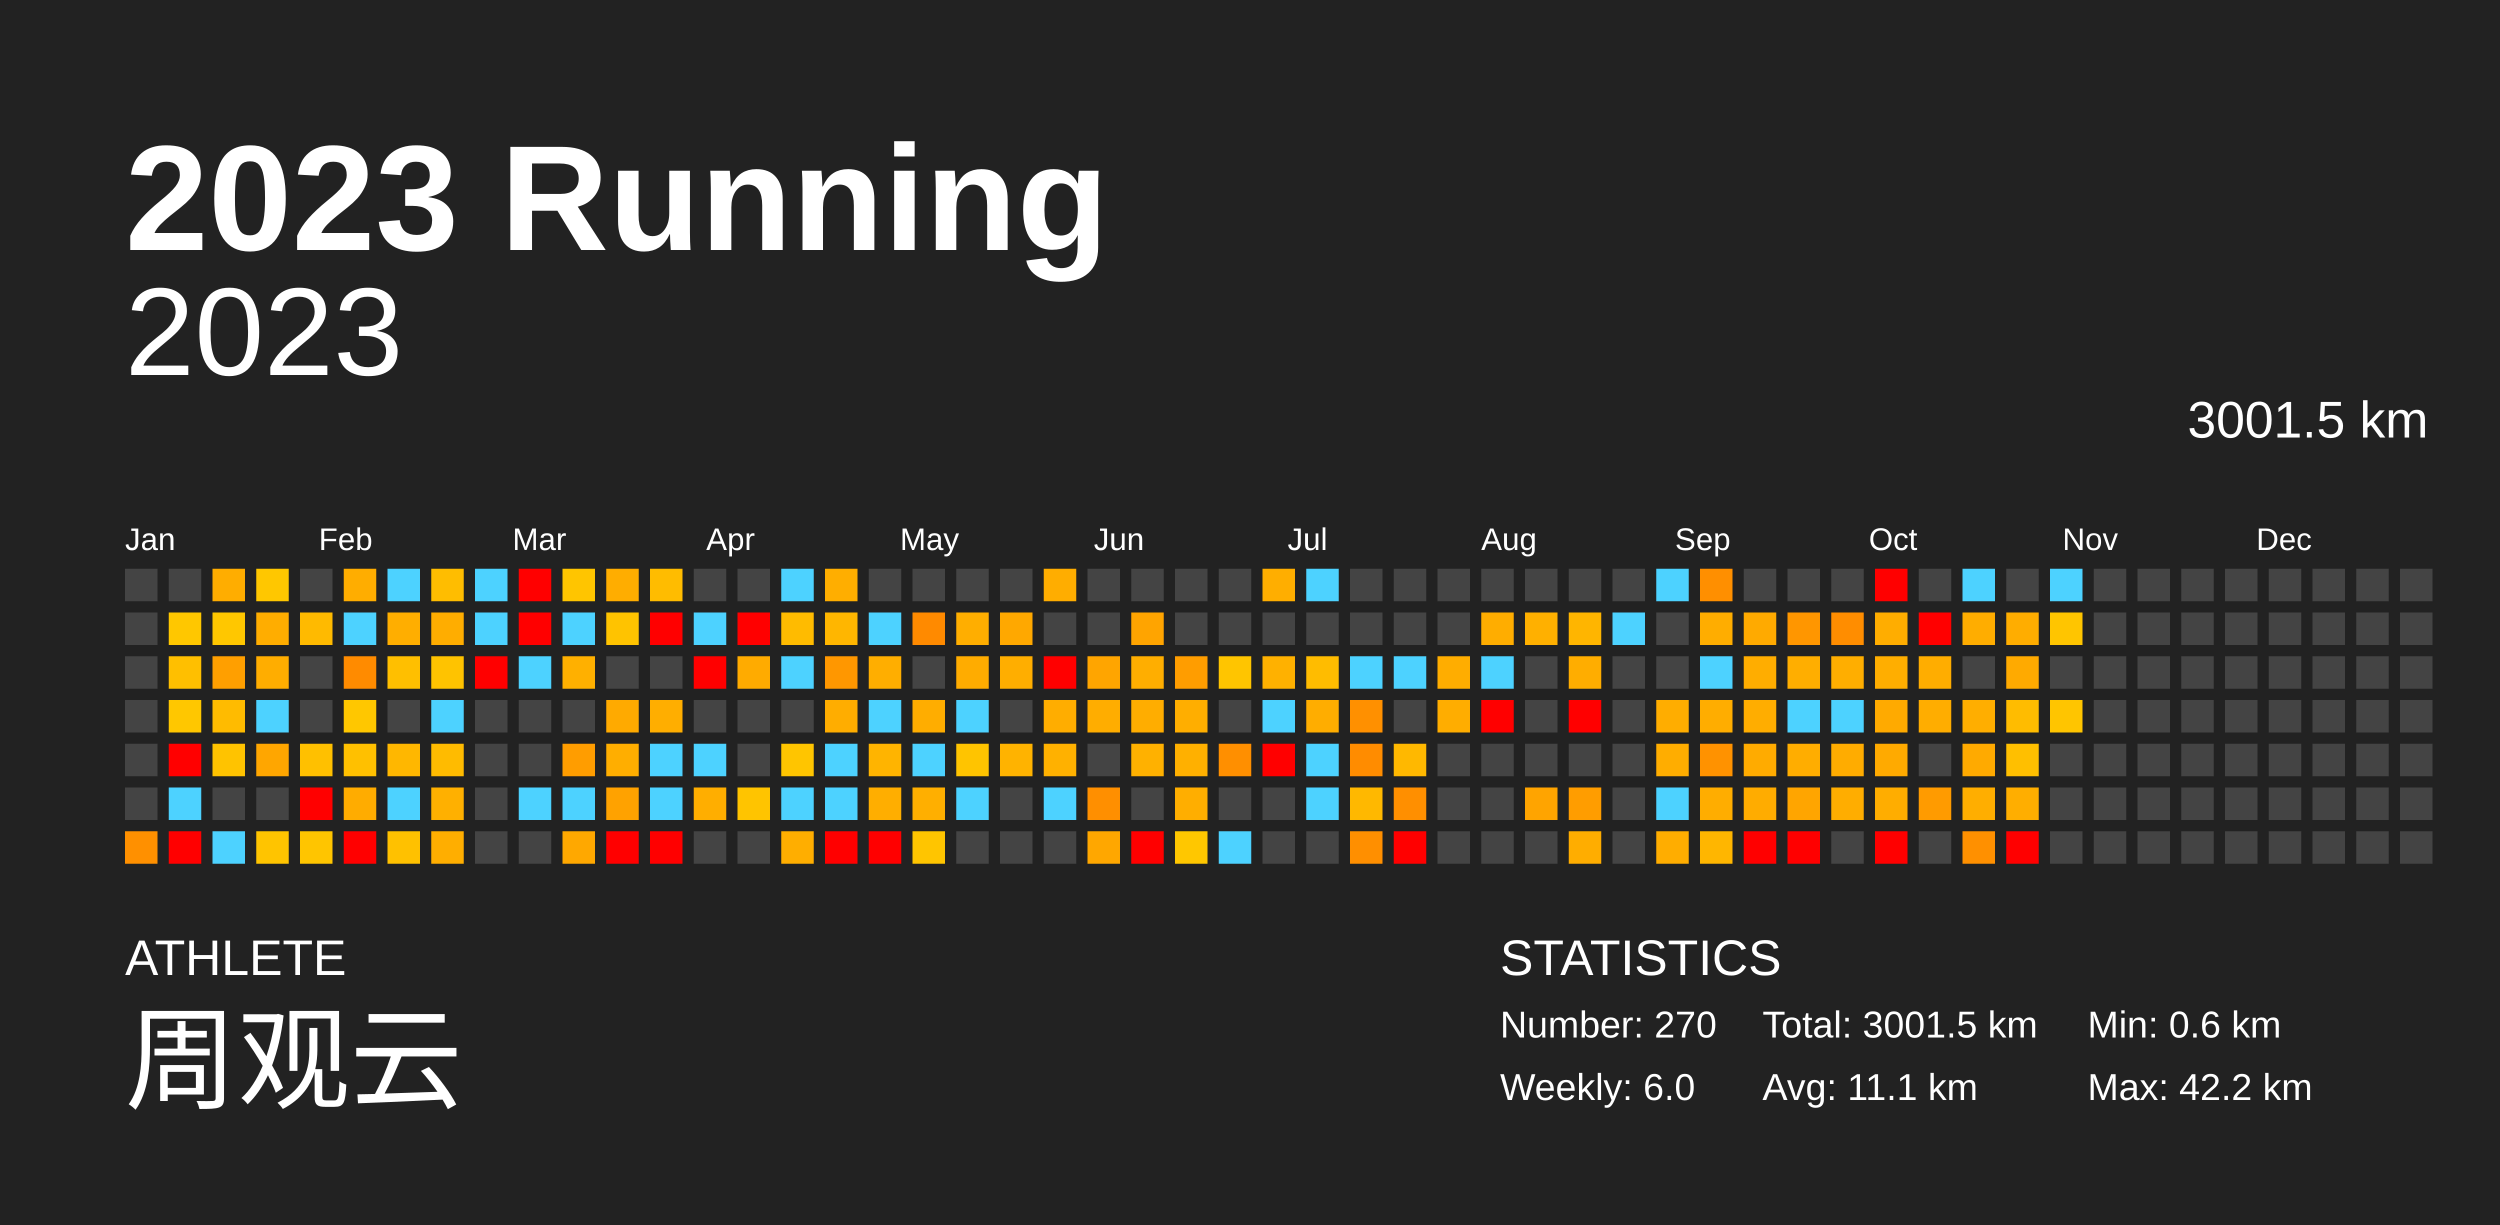
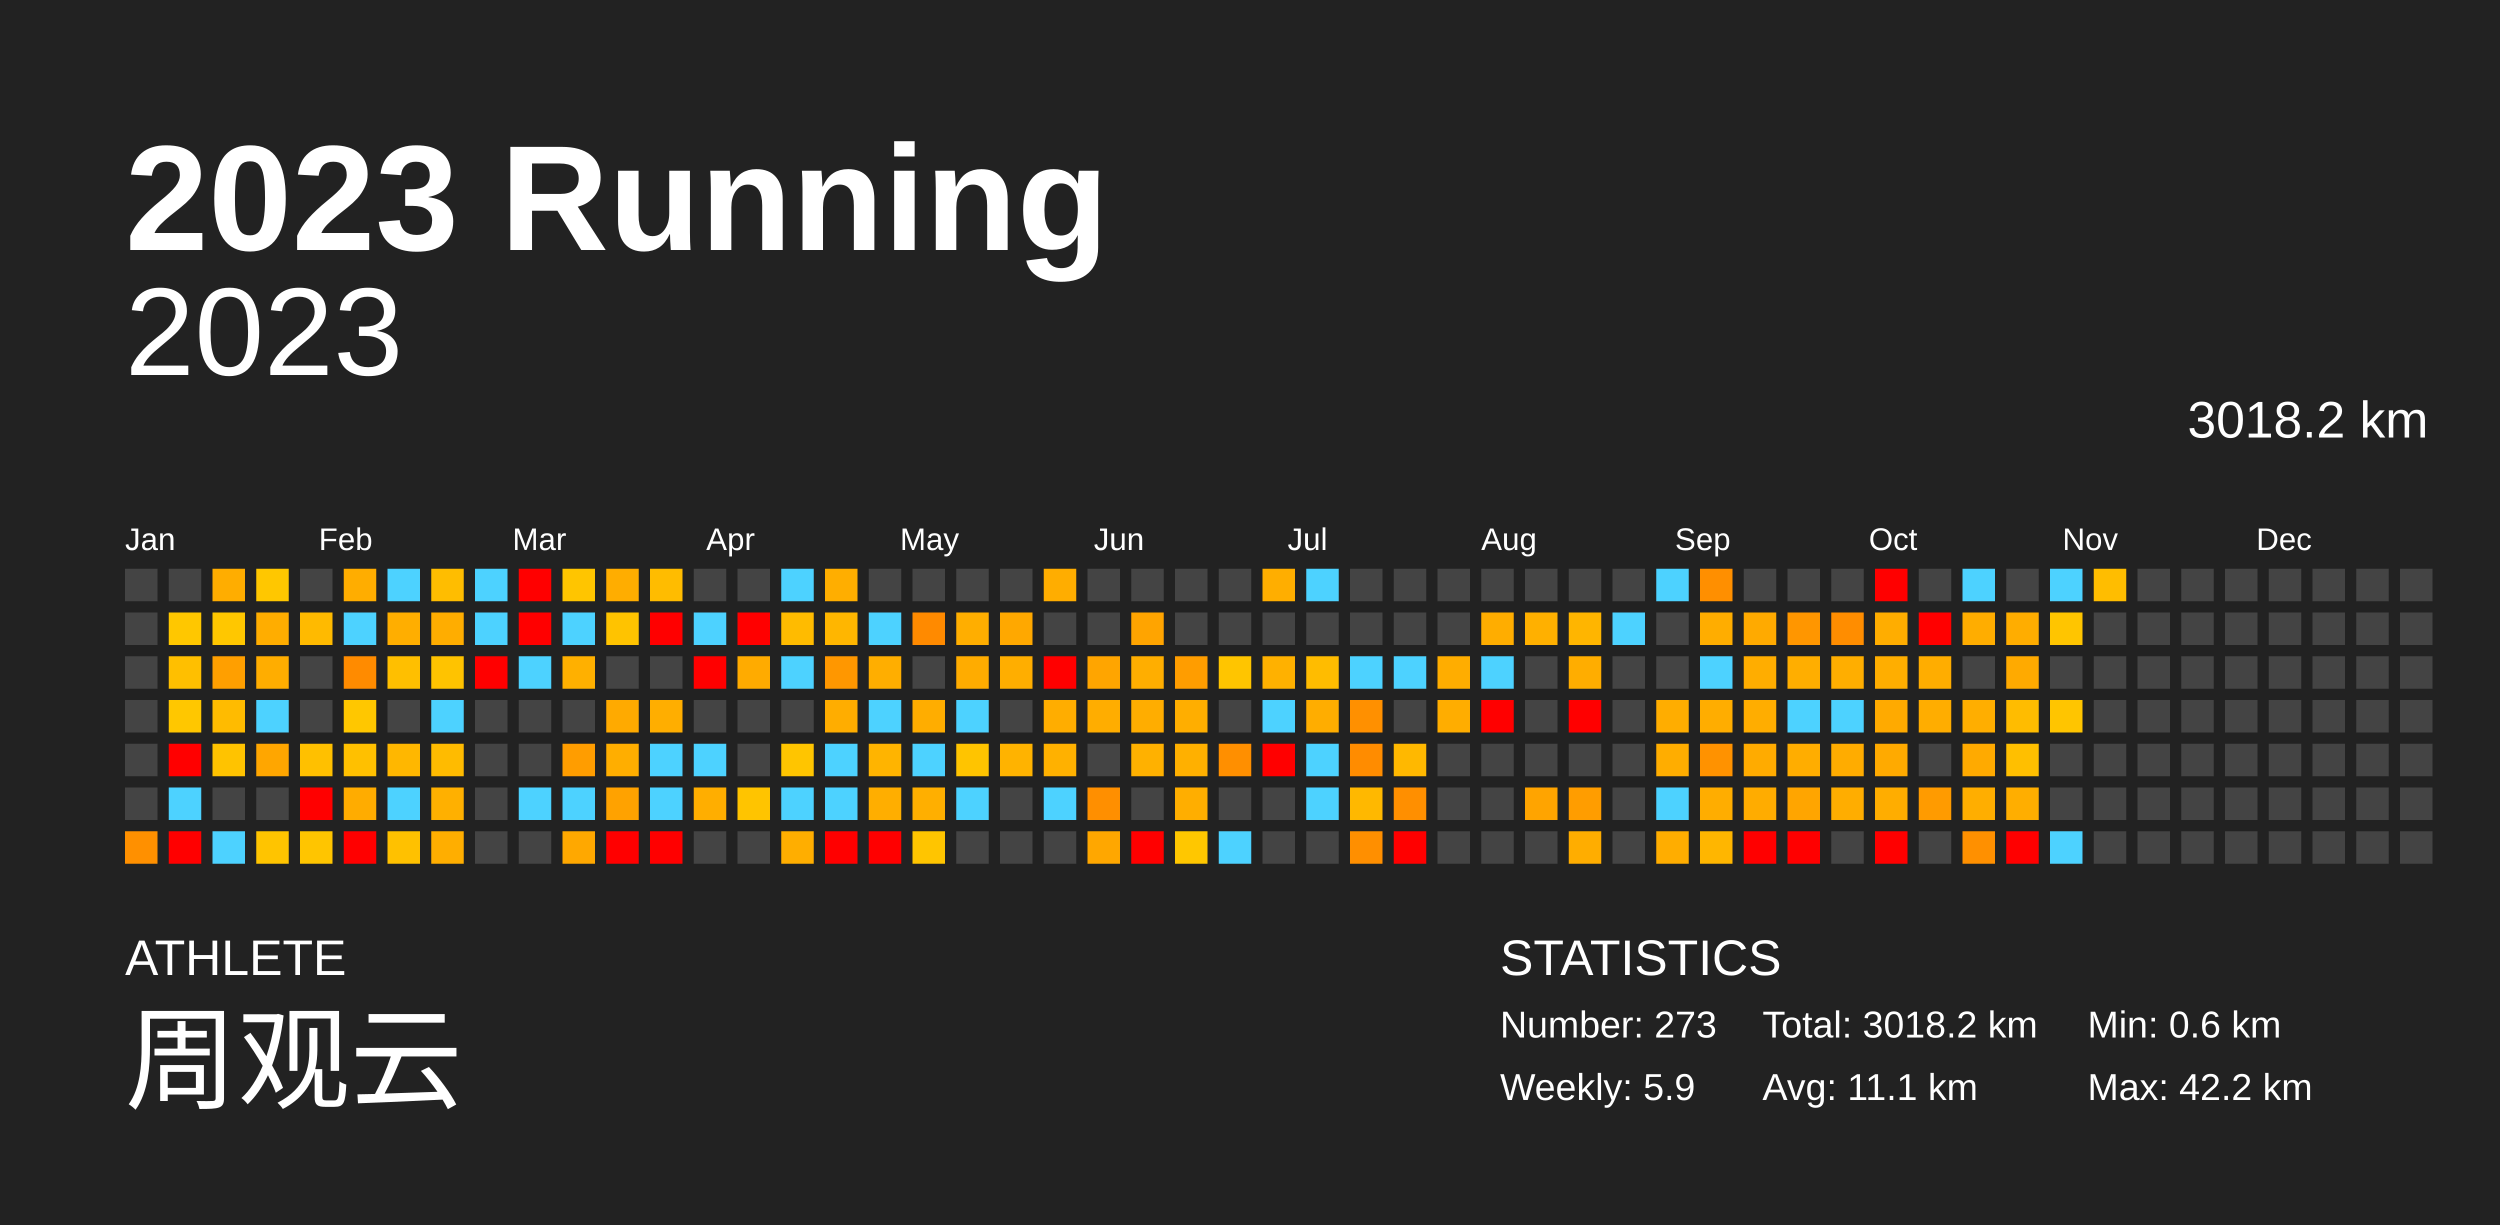
<svg xmlns="http://www.w3.org/2000/svg" baseProfile="full" height="98mm" version="1.1" viewBox="0,0,200,98" width="200mm">
  <defs />
  <rect fill="#222222" height="98" width="200" x="0" y="0" />
  <text fill="#FFFFFF" style="font-size:12px; font-family:Arial; font-weight:bold;" x="10" y="20">2023 Running</text>
  <text fill="#FFFFFF" style="font-size:4px; font-family:Arial" x="10" y="78">ATHLETE</text>
  <text fill="#FFFFFF" style="font-size:9px; font-family:Arial" x="10" y="88">周观云</text>
  <text fill="#FFFFFF" style="font-size:4px; font-family:Arial" x="120" y="78">STATISTICS</text>
-   <text fill="#FFFFFF" style="font-size:3px; font-family:Arial" x="120" y="83">Number: 270</text>
-   <text fill="#FFFFFF" style="font-size:3px; font-family:Arial" x="120" y="88">Weekly: 6.0</text>
-   <text fill="#FFFFFF" style="font-size:3px; font-family:Arial" x="141" y="83">Total: 3001.5 km</text>
+   <text fill="#FFFFFF" style="font-size:3px; font-family:Arial" x="120" y="83">Number: 273</text>
+   <text fill="#FFFFFF" style="font-size:3px; font-family:Arial" x="120" y="88">Weekly: 5.9</text>
+   <text fill="#FFFFFF" style="font-size:3px; font-family:Arial" x="141" y="83">Total: 3018.2 km</text>
  <text fill="#FFFFFF" style="font-size:3px; font-family:Arial" x="141" y="88">Avg: 11.1 km</text>
  <text fill="#FFFFFF" style="font-size:3px; font-family:Arial" x="167" y="83">Min: 0.6 km</text>
  <text fill="#FFFFFF" style="font-size:3px; font-family:Arial" x="167" y="88">Max: 42.2 km</text>
  <text alignment-baseline="hanging" fill="#FFFFFF" style="font-size:10.0px; font-family:Arial;" x="10" y="30">2023</text>
-   <text alignment-baseline="hanging" fill="#FFFFFF" style="font-size:4.125px; font-family:Arial;" x="175" y="35">3001.5 km</text>
+   <text alignment-baseline="hanging" fill="#FFFFFF" style="font-size:4.125px; font-family:Arial;" x="175" y="35">3018.2 km</text>
  <text fill="#FFFFFF" style="font-size:2.5px; font-family:Arial" x="10.0" y="44">Jan</text>
  <text fill="#FFFFFF" style="font-size:2.5px; font-family:Arial" x="25.5" y="44">Feb</text>
  <text fill="#FFFFFF" style="font-size:2.5px; font-family:Arial" x="41.0" y="44">Mar</text>
  <text fill="#FFFFFF" style="font-size:2.5px; font-family:Arial" x="56.5" y="44">Apr</text>
  <text fill="#FFFFFF" style="font-size:2.5px; font-family:Arial" x="72.0" y="44">May</text>
  <text fill="#FFFFFF" style="font-size:2.5px; font-family:Arial" x="87.5" y="44">Jun</text>
  <text fill="#FFFFFF" style="font-size:2.5px; font-family:Arial" x="103.0" y="44">Jul</text>
  <text fill="#FFFFFF" style="font-size:2.5px; font-family:Arial" x="118.5" y="44">Aug</text>
  <text fill="#FFFFFF" style="font-size:2.5px; font-family:Arial" x="134.0" y="44">Sep</text>
  <text fill="#FFFFFF" style="font-size:2.5px; font-family:Arial" x="149.5" y="44">Oct</text>
  <text fill="#FFFFFF" style="font-size:2.5px; font-family:Arial" x="165.0" y="44">Nov</text>
  <text fill="#FFFFFF" style="font-size:2.5px; font-family:Arial" x="180.5" y="44">Dec</text>
  <rect fill="#444444" height="2.6" width="2.6" x="10.0" y="45.5" />
  <rect fill="#444444" height="2.6" width="2.6" x="10.0" y="49.0" />
  <rect fill="#444444" height="2.6" width="2.6" x="10.0" y="52.5" />
  <rect fill="#444444" height="2.6" width="2.6" x="10.0" y="56.0" />
  <rect fill="#444444" height="2.6" width="2.6" x="10.0" y="59.5" />
  <rect fill="#444444" height="2.6" width="2.6" x="10.0" y="63.0" />
  <rect fill="#ff9000" height="2.6" width="2.6" x="10.0" y="66.5" />
  <rect fill="#444444" height="2.6" width="2.6" x="13.5" y="45.5" />
  <rect fill="#ffc700" height="2.6" width="2.6" x="13.5" y="49.0" />
  <rect fill="#ffbf00" height="2.6" width="2.6" x="13.5" y="52.5" />
  <rect fill="#ffc700" height="2.6" width="2.6" x="13.5" y="56.0" />
  <rect fill="red" height="2.6" width="2.6" x="13.5" y="59.5" />
  <rect fill="#4dd2ff" height="2.6" width="2.6" x="13.5" y="63.0" />
  <rect fill="red" height="2.6" width="2.6" x="13.5" y="66.5" />
  <rect fill="#ffad00" height="2.6" width="2.6" x="17.0" y="45.5" />
  <rect fill="#ffc700" height="2.6" width="2.6" x="17.0" y="49.0" />
  <rect fill="#ff9f00" height="2.6" width="2.6" x="17.0" y="52.5" />
  <rect fill="#ffbb00" height="2.6" width="2.6" x="17.0" y="56.0" />
  <rect fill="#ffc300" height="2.6" width="2.6" x="17.0" y="59.5" />
  <rect fill="#444444" height="2.6" width="2.6" x="17.0" y="63.0" />
  <rect fill="#4dd2ff" height="2.6" width="2.6" x="17.0" y="66.5" />
  <rect fill="#ffc700" height="2.6" width="2.6" x="20.5" y="45.5" />
  <rect fill="#ffad00" height="2.6" width="2.6" x="20.5" y="49.0" />
  <rect fill="#ffad00" height="2.6" width="2.6" x="20.5" y="52.5" />
  <rect fill="#4dd2ff" height="2.6" width="2.6" x="20.5" y="56.0" />
  <rect fill="#ffa600" height="2.6" width="2.6" x="20.5" y="59.5" />
  <rect fill="#444444" height="2.6" width="2.6" x="20.5" y="63.0" />
  <rect fill="#ffc400" height="2.6" width="2.6" x="20.5" y="66.5" />
  <rect fill="#444444" height="2.6" width="2.6" x="24.0" y="45.5" />
  <rect fill="#ffba00" height="2.6" width="2.6" x="24.0" y="49.0" />
  <rect fill="#444444" height="2.6" width="2.6" x="24.0" y="52.5" />
  <rect fill="#444444" height="2.6" width="2.6" x="24.0" y="56.0" />
  <rect fill="#ffc000" height="2.6" width="2.6" x="24.0" y="59.5" />
  <rect fill="red" height="2.6" width="2.6" x="24.0" y="63.0" />
  <rect fill="#ffc500" height="2.6" width="2.6" x="24.0" y="66.5" />
  <rect fill="#ffad00" height="2.6" width="2.6" x="27.5" y="45.5" />
  <rect fill="#4dd2ff" height="2.6" width="2.6" x="27.5" y="49.0" />
  <rect fill="#ff8b00" height="2.6" width="2.6" x="27.5" y="52.5" />
  <rect fill="#ffc700" height="2.6" width="2.6" x="27.5" y="56.0" />
  <rect fill="#ffc000" height="2.6" width="2.6" x="27.5" y="59.5" />
  <rect fill="#ffac00" height="2.6" width="2.6" x="27.5" y="63.0" />
  <rect fill="red" height="2.6" width="2.6" x="27.5" y="66.5" />
  <rect fill="#4dd2ff" height="2.6" width="2.6" x="31.0" y="45.5" />
  <rect fill="#ffae00" height="2.6" width="2.6" x="31.0" y="49.0" />
  <rect fill="#ffbf00" height="2.6" width="2.6" x="31.0" y="52.5" />
  <rect fill="#444444" height="2.6" width="2.6" x="31.0" y="56.0" />
  <rect fill="#ffb700" height="2.6" width="2.6" x="31.0" y="59.5" />
  <rect fill="#4dd2ff" height="2.6" width="2.6" x="31.0" y="63.0" />
  <rect fill="#ffc100" height="2.6" width="2.6" x="31.0" y="66.5" />
  <rect fill="#ffbd00" height="2.6" width="2.6" x="34.5" y="45.5" />
  <rect fill="#ffad00" height="2.6" width="2.6" x="34.5" y="49.0" />
  <rect fill="#ffc300" height="2.6" width="2.6" x="34.5" y="52.5" />
  <rect fill="#4dd2ff" height="2.6" width="2.6" x="34.5" y="56.0" />
  <rect fill="#ffbb00" height="2.6" width="2.6" x="34.5" y="59.5" />
  <rect fill="#ffb000" height="2.6" width="2.6" x="34.5" y="63.0" />
  <rect fill="#ffae00" height="2.6" width="2.6" x="34.5" y="66.5" />
  <rect fill="#4dd2ff" height="2.6" width="2.6" x="38.0" y="45.5" />
  <rect fill="#4dd2ff" height="2.6" width="2.6" x="38.0" y="49.0" />
  <rect fill="red" height="2.6" width="2.6" x="38.0" y="52.5" />
  <rect fill="#444444" height="2.6" width="2.6" x="38.0" y="56.0" />
  <rect fill="#444444" height="2.6" width="2.6" x="38.0" y="59.5" />
  <rect fill="#444444" height="2.6" width="2.6" x="38.0" y="63.0" />
  <rect fill="#444444" height="2.6" width="2.6" x="38.0" y="66.5" />
  <rect fill="red" height="2.6" width="2.6" x="41.5" y="45.5" />
  <rect fill="red" height="2.6" width="2.6" x="41.5" y="49.0" />
  <rect fill="#4dd2ff" height="2.6" width="2.6" x="41.5" y="52.5" />
  <rect fill="#444444" height="2.6" width="2.6" x="41.5" y="56.0" />
  <rect fill="#444444" height="2.6" width="2.6" x="41.5" y="59.5" />
  <rect fill="#4dd2ff" height="2.6" width="2.6" x="41.5" y="63.0" />
  <rect fill="#444444" height="2.6" width="2.6" x="41.5" y="66.5" />
  <rect fill="#ffc500" height="2.6" width="2.6" x="45.0" y="45.5" />
  <rect fill="#4dd2ff" height="2.6" width="2.6" x="45.0" y="49.0" />
  <rect fill="#ffb000" height="2.6" width="2.6" x="45.0" y="52.5" />
  <rect fill="#444444" height="2.6" width="2.6" x="45.0" y="56.0" />
  <rect fill="#ff9d00" height="2.6" width="2.6" x="45.0" y="59.5" />
  <rect fill="#4dd2ff" height="2.6" width="2.6" x="45.0" y="63.0" />
  <rect fill="#ffa800" height="2.6" width="2.6" x="45.0" y="66.5" />
  <rect fill="#ffad00" height="2.6" width="2.6" x="48.5" y="45.5" />
  <rect fill="#ffc300" height="2.6" width="2.6" x="48.5" y="49.0" />
  <rect fill="#444444" height="2.6" width="2.6" x="48.5" y="52.5" />
  <rect fill="#ffaa00" height="2.6" width="2.6" x="48.5" y="56.0" />
  <rect fill="#ffae00" height="2.6" width="2.6" x="48.5" y="59.5" />
  <rect fill="#ffa200" height="2.6" width="2.6" x="48.5" y="63.0" />
  <rect fill="red" height="2.6" width="2.6" x="48.5" y="66.5" />
  <rect fill="#ffbc00" height="2.6" width="2.6" x="52.0" y="45.5" />
  <rect fill="red" height="2.6" width="2.6" x="52.0" y="49.0" />
  <rect fill="#444444" height="2.6" width="2.6" x="52.0" y="52.5" />
  <rect fill="#ffae00" height="2.6" width="2.6" x="52.0" y="56.0" />
  <rect fill="#4dd2ff" height="2.6" width="2.6" x="52.0" y="59.5" />
  <rect fill="#4dd2ff" height="2.6" width="2.6" x="52.0" y="63.0" />
  <rect fill="red" height="2.6" width="2.6" x="52.0" y="66.5" />
  <rect fill="#444444" height="2.6" width="2.6" x="55.5" y="45.5" />
  <rect fill="#4dd2ff" height="2.6" width="2.6" x="55.5" y="49.0" />
  <rect fill="red" height="2.6" width="2.6" x="55.5" y="52.5" />
  <rect fill="#444444" height="2.6" width="2.6" x="55.5" y="56.0" />
  <rect fill="#4dd2ff" height="2.6" width="2.6" x="55.5" y="59.5" />
  <rect fill="#ffae00" height="2.6" width="2.6" x="55.5" y="63.0" />
  <rect fill="#444444" height="2.6" width="2.6" x="55.5" y="66.5" />
  <rect fill="#444444" height="2.6" width="2.6" x="59.0" y="45.5" />
  <rect fill="red" height="2.6" width="2.6" x="59.0" y="49.0" />
  <rect fill="#ffab00" height="2.6" width="2.6" x="59.0" y="52.5" />
  <rect fill="#444444" height="2.6" width="2.6" x="59.0" y="56.0" />
  <rect fill="#444444" height="2.6" width="2.6" x="59.0" y="59.5" />
  <rect fill="#ffc400" height="2.6" width="2.6" x="59.0" y="63.0" />
  <rect fill="#444444" height="2.6" width="2.6" x="59.0" y="66.5" />
  <rect fill="#4dd2ff" height="2.6" width="2.6" x="62.5" y="45.5" />
  <rect fill="#ffbb00" height="2.6" width="2.6" x="62.5" y="49.0" />
  <rect fill="#4dd2ff" height="2.6" width="2.6" x="62.5" y="52.5" />
  <rect fill="#444444" height="2.6" width="2.6" x="62.5" y="56.0" />
  <rect fill="#ffc500" height="2.6" width="2.6" x="62.5" y="59.5" />
  <rect fill="#4dd2ff" height="2.6" width="2.6" x="62.5" y="63.0" />
  <rect fill="#ffae00" height="2.6" width="2.6" x="62.5" y="66.5" />
  <rect fill="#ffae00" height="2.6" width="2.6" x="66.0" y="45.5" />
  <rect fill="#ffb600" height="2.6" width="2.6" x="66.0" y="49.0" />
  <rect fill="#ff9700" height="2.6" width="2.6" x="66.0" y="52.5" />
  <rect fill="#ffad00" height="2.6" width="2.6" x="66.0" y="56.0" />
  <rect fill="#4dd2ff" height="2.6" width="2.6" x="66.0" y="59.5" />
  <rect fill="#4dd2ff" height="2.6" width="2.6" x="66.0" y="63.0" />
  <rect fill="red" height="2.6" width="2.6" x="66.0" y="66.5" />
  <rect fill="#444444" height="2.6" width="2.6" x="69.5" y="45.5" />
  <rect fill="#4dd2ff" height="2.6" width="2.6" x="69.5" y="49.0" />
  <rect fill="#ffae00" height="2.6" width="2.6" x="69.5" y="52.5" />
  <rect fill="#4dd2ff" height="2.6" width="2.6" x="69.5" y="56.0" />
  <rect fill="#ffb400" height="2.6" width="2.6" x="69.5" y="59.5" />
  <rect fill="#ffae00" height="2.6" width="2.6" x="69.5" y="63.0" />
  <rect fill="red" height="2.6" width="2.6" x="69.5" y="66.5" />
  <rect fill="#444444" height="2.6" width="2.6" x="73.0" y="45.5" />
  <rect fill="#ff8a00" height="2.6" width="2.6" x="73.0" y="49.0" />
  <rect fill="#444444" height="2.6" width="2.6" x="73.0" y="52.5" />
  <rect fill="#ffad00" height="2.6" width="2.6" x="73.0" y="56.0" />
  <rect fill="#4dd2ff" height="2.6" width="2.6" x="73.0" y="59.5" />
  <rect fill="#ffaf00" height="2.6" width="2.6" x="73.0" y="63.0" />
  <rect fill="#ffc500" height="2.6" width="2.6" x="73.0" y="66.5" />
  <rect fill="#444444" height="2.6" width="2.6" x="76.5" y="45.5" />
  <rect fill="#ffae00" height="2.6" width="2.6" x="76.5" y="49.0" />
  <rect fill="#ffac00" height="2.6" width="2.6" x="76.5" y="52.5" />
  <rect fill="#4dd2ff" height="2.6" width="2.6" x="76.5" y="56.0" />
  <rect fill="#ffc400" height="2.6" width="2.6" x="76.5" y="59.5" />
  <rect fill="#4dd2ff" height="2.6" width="2.6" x="76.5" y="63.0" />
  <rect fill="#444444" height="2.6" width="2.6" x="76.5" y="66.5" />
  <rect fill="#444444" height="2.6" width="2.6" x="80.0" y="45.5" />
  <rect fill="#ffa800" height="2.6" width="2.6" x="80.0" y="49.0" />
  <rect fill="#ffae00" height="2.6" width="2.6" x="80.0" y="52.5" />
  <rect fill="#444444" height="2.6" width="2.6" x="80.0" y="56.0" />
  <rect fill="#ffb300" height="2.6" width="2.6" x="80.0" y="59.5" />
  <rect fill="#444444" height="2.6" width="2.6" x="80.0" y="63.0" />
  <rect fill="#444444" height="2.6" width="2.6" x="80.0" y="66.5" />
  <rect fill="#ffad00" height="2.6" width="2.6" x="83.5" y="45.5" />
  <rect fill="#444444" height="2.6" width="2.6" x="83.5" y="49.0" />
  <rect fill="red" height="2.6" width="2.6" x="83.5" y="52.5" />
  <rect fill="#ffad00" height="2.6" width="2.6" x="83.5" y="56.0" />
  <rect fill="#ffb100" height="2.6" width="2.6" x="83.5" y="59.5" />
  <rect fill="#4dd2ff" height="2.6" width="2.6" x="83.5" y="63.0" />
  <rect fill="#444444" height="2.6" width="2.6" x="83.5" y="66.5" />
  <rect fill="#444444" height="2.6" width="2.6" x="87.0" y="45.5" />
  <rect fill="#444444" height="2.6" width="2.6" x="87.0" y="49.0" />
  <rect fill="#ffa500" height="2.6" width="2.6" x="87.0" y="52.5" />
  <rect fill="#ffad00" height="2.6" width="2.6" x="87.0" y="56.0" />
  <rect fill="#444444" height="2.6" width="2.6" x="87.0" y="59.5" />
  <rect fill="#ff8f00" height="2.6" width="2.6" x="87.0" y="63.0" />
  <rect fill="#ffa700" height="2.6" width="2.6" x="87.0" y="66.5" />
  <rect fill="#444444" height="2.6" width="2.6" x="90.5" y="45.5" />
  <rect fill="#ffa400" height="2.6" width="2.6" x="90.5" y="49.0" />
  <rect fill="#ffae00" height="2.6" width="2.6" x="90.5" y="52.5" />
  <rect fill="#ffad00" height="2.6" width="2.6" x="90.5" y="56.0" />
  <rect fill="#ffb100" height="2.6" width="2.6" x="90.5" y="59.5" />
  <rect fill="#444444" height="2.6" width="2.6" x="90.5" y="63.0" />
  <rect fill="red" height="2.6" width="2.6" x="90.5" y="66.5" />
  <rect fill="#444444" height="2.6" width="2.6" x="94.0" y="45.5" />
  <rect fill="#444444" height="2.6" width="2.6" x="94.0" y="49.0" />
  <rect fill="#ff9d00" height="2.6" width="2.6" x="94.0" y="52.5" />
  <rect fill="#ffae00" height="2.6" width="2.6" x="94.0" y="56.0" />
  <rect fill="#ffb000" height="2.6" width="2.6" x="94.0" y="59.5" />
  <rect fill="#ffae00" height="2.6" width="2.6" x="94.0" y="63.0" />
  <rect fill="#ffc700" height="2.6" width="2.6" x="94.0" y="66.5" />
  <rect fill="#444444" height="2.6" width="2.6" x="97.5" y="45.5" />
  <rect fill="#444444" height="2.6" width="2.6" x="97.5" y="49.0" />
  <rect fill="#ffc500" height="2.6" width="2.6" x="97.5" y="52.5" />
  <rect fill="#444444" height="2.6" width="2.6" x="97.5" y="56.0" />
  <rect fill="#ff8f00" height="2.6" width="2.6" x="97.5" y="59.5" />
  <rect fill="#444444" height="2.6" width="2.6" x="97.5" y="63.0" />
  <rect fill="#4dd2ff" height="2.6" width="2.6" x="97.5" y="66.5" />
  <rect fill="#ffae00" height="2.6" width="2.6" x="101.0" y="45.5" />
  <rect fill="#444444" height="2.6" width="2.6" x="101.0" y="49.0" />
  <rect fill="#ffb100" height="2.6" width="2.6" x="101.0" y="52.5" />
  <rect fill="#4dd2ff" height="2.6" width="2.6" x="101.0" y="56.0" />
  <rect fill="red" height="2.6" width="2.6" x="101.0" y="59.5" />
  <rect fill="#444444" height="2.6" width="2.6" x="101.0" y="63.0" />
  <rect fill="#444444" height="2.6" width="2.6" x="101.0" y="66.5" />
  <rect fill="#4dd2ff" height="2.6" width="2.6" x="104.5" y="45.5" />
  <rect fill="#444444" height="2.6" width="2.6" x="104.5" y="49.0" />
  <rect fill="#ffbc00" height="2.6" width="2.6" x="104.5" y="52.5" />
  <rect fill="#ffad00" height="2.6" width="2.6" x="104.5" y="56.0" />
  <rect fill="#4dd2ff" height="2.6" width="2.6" x="104.5" y="59.5" />
  <rect fill="#4dd2ff" height="2.6" width="2.6" x="104.5" y="63.0" />
  <rect fill="#444444" height="2.6" width="2.6" x="104.5" y="66.5" />
  <rect fill="#444444" height="2.6" width="2.6" x="108.0" y="45.5" />
  <rect fill="#444444" height="2.6" width="2.6" x="108.0" y="49.0" />
  <rect fill="#4dd2ff" height="2.6" width="2.6" x="108.0" y="52.5" />
  <rect fill="#ff9000" height="2.6" width="2.6" x="108.0" y="56.0" />
  <rect fill="#ff8c00" height="2.6" width="2.6" x="108.0" y="59.5" />
  <rect fill="#ffb800" height="2.6" width="2.6" x="108.0" y="63.0" />
  <rect fill="#ff8f00" height="2.6" width="2.6" x="108.0" y="66.5" />
  <rect fill="#444444" height="2.6" width="2.6" x="111.5" y="45.5" />
  <rect fill="#444444" height="2.6" width="2.6" x="111.5" y="49.0" />
  <rect fill="#4dd2ff" height="2.6" width="2.6" x="111.5" y="52.5" />
  <rect fill="#444444" height="2.6" width="2.6" x="111.5" y="56.0" />
  <rect fill="#ffb800" height="2.6" width="2.6" x="111.5" y="59.5" />
  <rect fill="#ff8f00" height="2.6" width="2.6" x="111.5" y="63.0" />
  <rect fill="red" height="2.6" width="2.6" x="111.5" y="66.5" />
  <rect fill="#444444" height="2.6" width="2.6" x="115.0" y="45.5" />
  <rect fill="#444444" height="2.6" width="2.6" x="115.0" y="49.0" />
  <rect fill="#ffad00" height="2.6" width="2.6" x="115.0" y="52.5" />
  <rect fill="#ffad00" height="2.6" width="2.6" x="115.0" y="56.0" />
  <rect fill="#444444" height="2.6" width="2.6" x="115.0" y="59.5" />
  <rect fill="#444444" height="2.6" width="2.6" x="115.0" y="63.0" />
  <rect fill="#444444" height="2.6" width="2.6" x="115.0" y="66.5" />
  <rect fill="#444444" height="2.6" width="2.6" x="118.5" y="45.5" />
  <rect fill="#ffad00" height="2.6" width="2.6" x="118.5" y="49.0" />
  <rect fill="#4dd2ff" height="2.6" width="2.6" x="118.5" y="52.5" />
  <rect fill="red" height="2.6" width="2.6" x="118.5" y="56.0" />
  <rect fill="#444444" height="2.6" width="2.6" x="118.5" y="59.5" />
  <rect fill="#444444" height="2.6" width="2.6" x="118.5" y="63.0" />
  <rect fill="#444444" height="2.6" width="2.6" x="118.5" y="66.5" />
  <rect fill="#444444" height="2.6" width="2.6" x="122.0" y="45.5" />
  <rect fill="#ffb000" height="2.6" width="2.6" x="122.0" y="49.0" />
  <rect fill="#444444" height="2.6" width="2.6" x="122.0" y="52.5" />
  <rect fill="#444444" height="2.6" width="2.6" x="122.0" y="56.0" />
  <rect fill="#444444" height="2.6" width="2.6" x="122.0" y="59.5" />
  <rect fill="#ffa400" height="2.6" width="2.6" x="122.0" y="63.0" />
  <rect fill="#444444" height="2.6" width="2.6" x="122.0" y="66.5" />
  <rect fill="#444444" height="2.6" width="2.6" x="125.5" y="45.5" />
  <rect fill="#ffb500" height="2.6" width="2.6" x="125.5" y="49.0" />
  <rect fill="#ffad00" height="2.6" width="2.6" x="125.5" y="52.5" />
  <rect fill="red" height="2.6" width="2.6" x="125.5" y="56.0" />
  <rect fill="#444444" height="2.6" width="2.6" x="125.5" y="59.5" />
  <rect fill="#ff9d00" height="2.6" width="2.6" x="125.5" y="63.0" />
  <rect fill="#ffad00" height="2.6" width="2.6" x="125.5" y="66.5" />
  <rect fill="#444444" height="2.6" width="2.6" x="129.0" y="45.5" />
  <rect fill="#4dd2ff" height="2.6" width="2.6" x="129.0" y="49.0" />
  <rect fill="#444444" height="2.6" width="2.6" x="129.0" y="52.5" />
  <rect fill="#444444" height="2.6" width="2.6" x="129.0" y="56.0" />
  <rect fill="#444444" height="2.6" width="2.6" x="129.0" y="59.5" />
  <rect fill="#444444" height="2.6" width="2.6" x="129.0" y="63.0" />
  <rect fill="#444444" height="2.6" width="2.6" x="129.0" y="66.5" />
  <rect fill="#4dd2ff" height="2.6" width="2.6" x="132.5" y="45.5" />
  <rect fill="#444444" height="2.6" width="2.6" x="132.5" y="49.0" />
  <rect fill="#444444" height="2.6" width="2.6" x="132.5" y="52.5" />
  <rect fill="#ffad00" height="2.6" width="2.6" x="132.5" y="56.0" />
  <rect fill="#ffad00" height="2.6" width="2.6" x="132.5" y="59.5" />
  <rect fill="#4dd2ff" height="2.6" width="2.6" x="132.5" y="63.0" />
  <rect fill="#ffad00" height="2.6" width="2.6" x="132.5" y="66.5" />
  <rect fill="#ff8f00" height="2.6" width="2.6" x="136.0" y="45.5" />
  <rect fill="#ffad00" height="2.6" width="2.6" x="136.0" y="49.0" />
  <rect fill="#4dd2ff" height="2.6" width="2.6" x="136.0" y="52.5" />
  <rect fill="#ffad00" height="2.6" width="2.6" x="136.0" y="56.0" />
  <rect fill="#ff9200" height="2.6" width="2.6" x="136.0" y="59.5" />
  <rect fill="#ffad00" height="2.6" width="2.6" x="136.0" y="63.0" />
  <rect fill="#ffb600" height="2.6" width="2.6" x="136.0" y="66.5" />
  <rect fill="#444444" height="2.6" width="2.6" x="139.5" y="45.5" />
  <rect fill="#ffaa00" height="2.6" width="2.6" x="139.5" y="49.0" />
  <rect fill="#ffad00" height="2.6" width="2.6" x="139.5" y="52.5" />
  <rect fill="#ffad00" height="2.6" width="2.6" x="139.5" y="56.0" />
  <rect fill="#ffab00" height="2.6" width="2.6" x="139.5" y="59.5" />
  <rect fill="#ffac00" height="2.6" width="2.6" x="139.5" y="63.0" />
  <rect fill="red" height="2.6" width="2.6" x="139.5" y="66.5" />
  <rect fill="#444444" height="2.6" width="2.6" x="143.0" y="45.5" />
  <rect fill="#ff9600" height="2.6" width="2.6" x="143.0" y="49.0" />
  <rect fill="#ffae00" height="2.6" width="2.6" x="143.0" y="52.5" />
  <rect fill="#4dd2ff" height="2.6" width="2.6" x="143.0" y="56.0" />
  <rect fill="#ffad00" height="2.6" width="2.6" x="143.0" y="59.5" />
  <rect fill="#ffa500" height="2.6" width="2.6" x="143.0" y="63.0" />
  <rect fill="red" height="2.6" width="2.6" x="143.0" y="66.5" />
  <rect fill="#444444" height="2.6" width="2.6" x="146.5" y="45.5" />
  <rect fill="#ff8d00" height="2.6" width="2.6" x="146.5" y="49.0" />
  <rect fill="#ffae00" height="2.6" width="2.6" x="146.5" y="52.5" />
  <rect fill="#4dd2ff" height="2.6" width="2.6" x="146.5" y="56.0" />
  <rect fill="#ffac00" height="2.6" width="2.6" x="146.5" y="59.5" />
  <rect fill="#ffad00" height="2.6" width="2.6" x="146.5" y="63.0" />
  <rect fill="#444444" height="2.6" width="2.6" x="146.5" y="66.5" />
  <rect fill="red" height="2.6" width="2.6" x="150.0" y="45.5" />
  <rect fill="#ffad00" height="2.6" width="2.6" x="150.0" y="49.0" />
  <rect fill="#ffae00" height="2.6" width="2.6" x="150.0" y="52.5" />
  <rect fill="#ffaa00" height="2.6" width="2.6" x="150.0" y="56.0" />
  <rect fill="#ffaa00" height="2.6" width="2.6" x="150.0" y="59.5" />
  <rect fill="#ffad00" height="2.6" width="2.6" x="150.0" y="63.0" />
  <rect fill="red" height="2.6" width="2.6" x="150.0" y="66.5" />
  <rect fill="#444444" height="2.6" width="2.6" x="153.5" y="45.5" />
  <rect fill="red" height="2.6" width="2.6" x="153.5" y="49.0" />
  <rect fill="#ffad00" height="2.6" width="2.6" x="153.5" y="52.5" />
  <rect fill="#ffad00" height="2.6" width="2.6" x="153.5" y="56.0" />
  <rect fill="#444444" height="2.6" width="2.6" x="153.5" y="59.5" />
  <rect fill="#ff9b00" height="2.6" width="2.6" x="153.5" y="63.0" />
  <rect fill="#444444" height="2.6" width="2.6" x="153.5" y="66.5" />
  <rect fill="#4dd2ff" height="2.6" width="2.6" x="157.0" y="45.5" />
  <rect fill="#ffad00" height="2.6" width="2.6" x="157.0" y="49.0" />
  <rect fill="#444444" height="2.6" width="2.6" x="157.0" y="52.5" />
  <rect fill="#ffae00" height="2.6" width="2.6" x="157.0" y="56.0" />
  <rect fill="#ffaa00" height="2.6" width="2.6" x="157.0" y="59.5" />
  <rect fill="#ffae00" height="2.6" width="2.6" x="157.0" y="63.0" />
  <rect fill="#ff9000" height="2.6" width="2.6" x="157.0" y="66.5" />
  <rect fill="#444444" height="2.6" width="2.6" x="160.5" y="45.5" />
  <rect fill="#ffad00" height="2.6" width="2.6" x="160.5" y="49.0" />
  <rect fill="#ffaa00" height="2.6" width="2.6" x="160.5" y="52.5" />
  <rect fill="#ffbc00" height="2.6" width="2.6" x="160.5" y="56.0" />
  <rect fill="#ffbf00" height="2.6" width="2.6" x="160.5" y="59.5" />
  <rect fill="#ffae00" height="2.6" width="2.6" x="160.5" y="63.0" />
  <rect fill="red" height="2.6" width="2.6" x="160.5" y="66.5" />
  <rect fill="#4dd2ff" height="2.6" width="2.6" x="164.0" y="45.5" />
  <rect fill="#ffc500" height="2.6" width="2.6" x="164.0" y="49.0" />
  <rect fill="#444444" height="2.6" width="2.6" x="164.0" y="52.5" />
  <rect fill="#ffc500" height="2.6" width="2.6" x="164.0" y="56.0" />
  <rect fill="#444444" height="2.6" width="2.6" x="164.0" y="59.5" />
  <rect fill="#444444" height="2.6" width="2.6" x="164.0" y="63.0" />
-   <rect fill="#444444" height="2.6" width="2.6" x="164.0" y="66.5" />
-   <rect fill="#444444" height="2.6" width="2.6" x="167.5" y="45.5" />
+   <rect fill="#4dd2ff" height="2.6" width="2.6" x="164.0" y="66.5" />
+   <rect fill="#ffbd00" height="2.6" width="2.6" x="167.5" y="45.5" />
  <rect fill="#444444" height="2.6" width="2.6" x="167.5" y="49.0" />
  <rect fill="#444444" height="2.6" width="2.6" x="167.5" y="52.5" />
  <rect fill="#444444" height="2.6" width="2.6" x="167.5" y="56.0" />
  <rect fill="#444444" height="2.6" width="2.6" x="167.5" y="59.5" />
  <rect fill="#444444" height="2.6" width="2.6" x="167.5" y="63.0" />
  <rect fill="#444444" height="2.6" width="2.6" x="167.5" y="66.5" />
  <rect fill="#444444" height="2.6" width="2.6" x="171.0" y="45.5" />
  <rect fill="#444444" height="2.6" width="2.6" x="171.0" y="49.0" />
  <rect fill="#444444" height="2.6" width="2.6" x="171.0" y="52.5" />
  <rect fill="#444444" height="2.6" width="2.6" x="171.0" y="56.0" />
  <rect fill="#444444" height="2.6" width="2.6" x="171.0" y="59.5" />
  <rect fill="#444444" height="2.6" width="2.6" x="171.0" y="63.0" />
  <rect fill="#444444" height="2.6" width="2.6" x="171.0" y="66.5" />
  <rect fill="#444444" height="2.6" width="2.6" x="174.5" y="45.5" />
  <rect fill="#444444" height="2.6" width="2.6" x="174.5" y="49.0" />
  <rect fill="#444444" height="2.6" width="2.6" x="174.5" y="52.5" />
  <rect fill="#444444" height="2.6" width="2.6" x="174.5" y="56.0" />
  <rect fill="#444444" height="2.6" width="2.6" x="174.5" y="59.5" />
  <rect fill="#444444" height="2.6" width="2.6" x="174.5" y="63.0" />
  <rect fill="#444444" height="2.6" width="2.6" x="174.5" y="66.5" />
  <rect fill="#444444" height="2.6" width="2.6" x="178.0" y="45.5" />
  <rect fill="#444444" height="2.6" width="2.6" x="178.0" y="49.0" />
  <rect fill="#444444" height="2.6" width="2.6" x="178.0" y="52.5" />
  <rect fill="#444444" height="2.6" width="2.6" x="178.0" y="56.0" />
  <rect fill="#444444" height="2.6" width="2.6" x="178.0" y="59.5" />
  <rect fill="#444444" height="2.6" width="2.6" x="178.0" y="63.0" />
  <rect fill="#444444" height="2.6" width="2.6" x="178.0" y="66.5" />
  <rect fill="#444444" height="2.6" width="2.6" x="181.5" y="45.5" />
  <rect fill="#444444" height="2.6" width="2.6" x="181.5" y="49.0" />
  <rect fill="#444444" height="2.6" width="2.6" x="181.5" y="52.5" />
  <rect fill="#444444" height="2.6" width="2.6" x="181.5" y="56.0" />
  <rect fill="#444444" height="2.6" width="2.6" x="181.5" y="59.5" />
  <rect fill="#444444" height="2.6" width="2.6" x="181.5" y="63.0" />
  <rect fill="#444444" height="2.6" width="2.6" x="181.5" y="66.5" />
  <rect fill="#444444" height="2.6" width="2.6" x="185.0" y="45.5" />
  <rect fill="#444444" height="2.6" width="2.6" x="185.0" y="49.0" />
  <rect fill="#444444" height="2.6" width="2.6" x="185.0" y="52.5" />
  <rect fill="#444444" height="2.6" width="2.6" x="185.0" y="56.0" />
  <rect fill="#444444" height="2.6" width="2.6" x="185.0" y="59.5" />
  <rect fill="#444444" height="2.6" width="2.6" x="185.0" y="63.0" />
  <rect fill="#444444" height="2.6" width="2.6" x="185.0" y="66.5" />
  <rect fill="#444444" height="2.6" width="2.6" x="188.5" y="45.5" />
  <rect fill="#444444" height="2.6" width="2.6" x="188.5" y="49.0" />
  <rect fill="#444444" height="2.6" width="2.6" x="188.5" y="52.5" />
  <rect fill="#444444" height="2.6" width="2.6" x="188.5" y="56.0" />
  <rect fill="#444444" height="2.6" width="2.6" x="188.5" y="59.5" />
  <rect fill="#444444" height="2.6" width="2.6" x="188.5" y="63.0" />
  <rect fill="#444444" height="2.6" width="2.6" x="188.5" y="66.5" />
  <rect fill="#444444" height="2.6" width="2.6" x="192.0" y="45.5" />
  <rect fill="#444444" height="2.6" width="2.6" x="192.0" y="49.0" />
  <rect fill="#444444" height="2.6" width="2.6" x="192.0" y="52.5" />
  <rect fill="#444444" height="2.6" width="2.6" x="192.0" y="56.0" />
  <rect fill="#444444" height="2.6" width="2.6" x="192.0" y="59.5" />
  <rect fill="#444444" height="2.6" width="2.6" x="192.0" y="63.0" />
  <rect fill="#444444" height="2.6" width="2.6" x="192.0" y="66.5" />
</svg>
